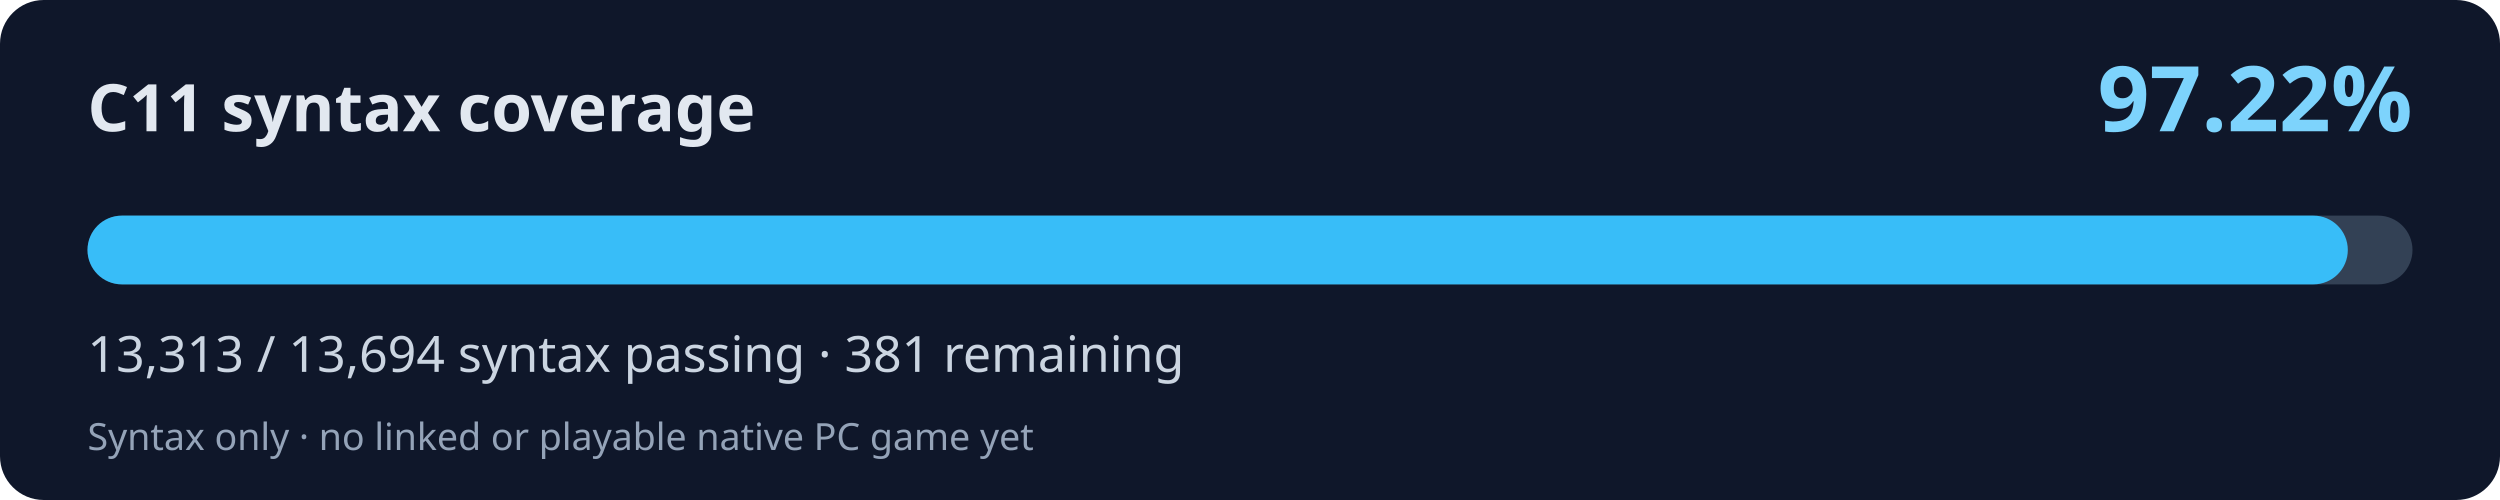
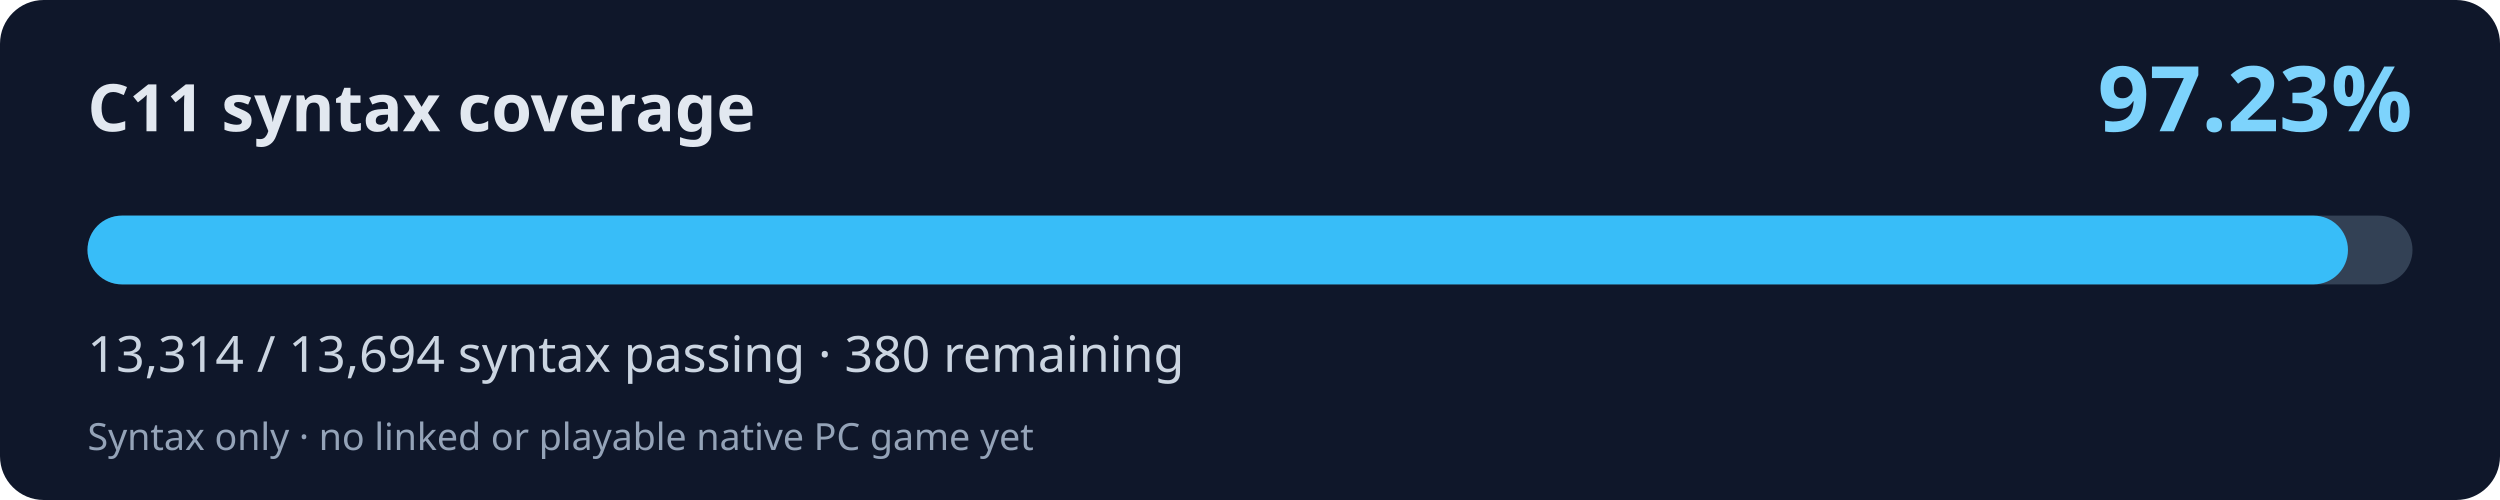
<svg xmlns="http://www.w3.org/2000/svg" width="800" height="160" viewBox="0 0 800 160" role="img" aria-labelledby="title desc">
  <rect width="800" height="160" rx="14" fill="#0f172a" />
  <text x="28" y="42" fill="#e2e8f0" font-family="system-ui,Segoe UI,sans-serif" font-weight="700" font-size="21">C11 syntax coverage</text>
-   <text x="772" y="42" fill="#7dd3fc" font-family="system-ui,Segoe UI,sans-serif" font-weight="700" font-size="29" text-anchor="end">97.22%</text>
+   <text x="772" y="42" fill="#7dd3fc" font-family="system-ui,Segoe UI,sans-serif" font-weight="700" font-size="29" text-anchor="end">97.23%</text>
  <rect x="28" y="69" width="744" height="22" rx="11" fill="#334155" />
-   <rect x="28" y="69" width="723.30" height="22" rx="11" fill="#38bdf8" />
-   <text x="28" y="119" fill="#cbd5e1" font-family="system-ui,Segoe UI,sans-serif" font-size="16">13,313 / 13,694 syntax passing · 381 remaining</text>
+   <rect x="28" y="69" width="723.35" height="22" rx="11" fill="#38bdf8" />
+   <text x="28" y="119" fill="#cbd5e1" font-family="system-ui,Segoe UI,sans-serif" font-size="16">13,314 / 13,694 syntax passing · 380 remaining</text>
  <text x="28" y="144" fill="#94a3b8" font-family="system-ui,Segoe UI,sans-serif" font-size="12">Syntax only · no linked or playable native PC game yet</text>
</svg>
